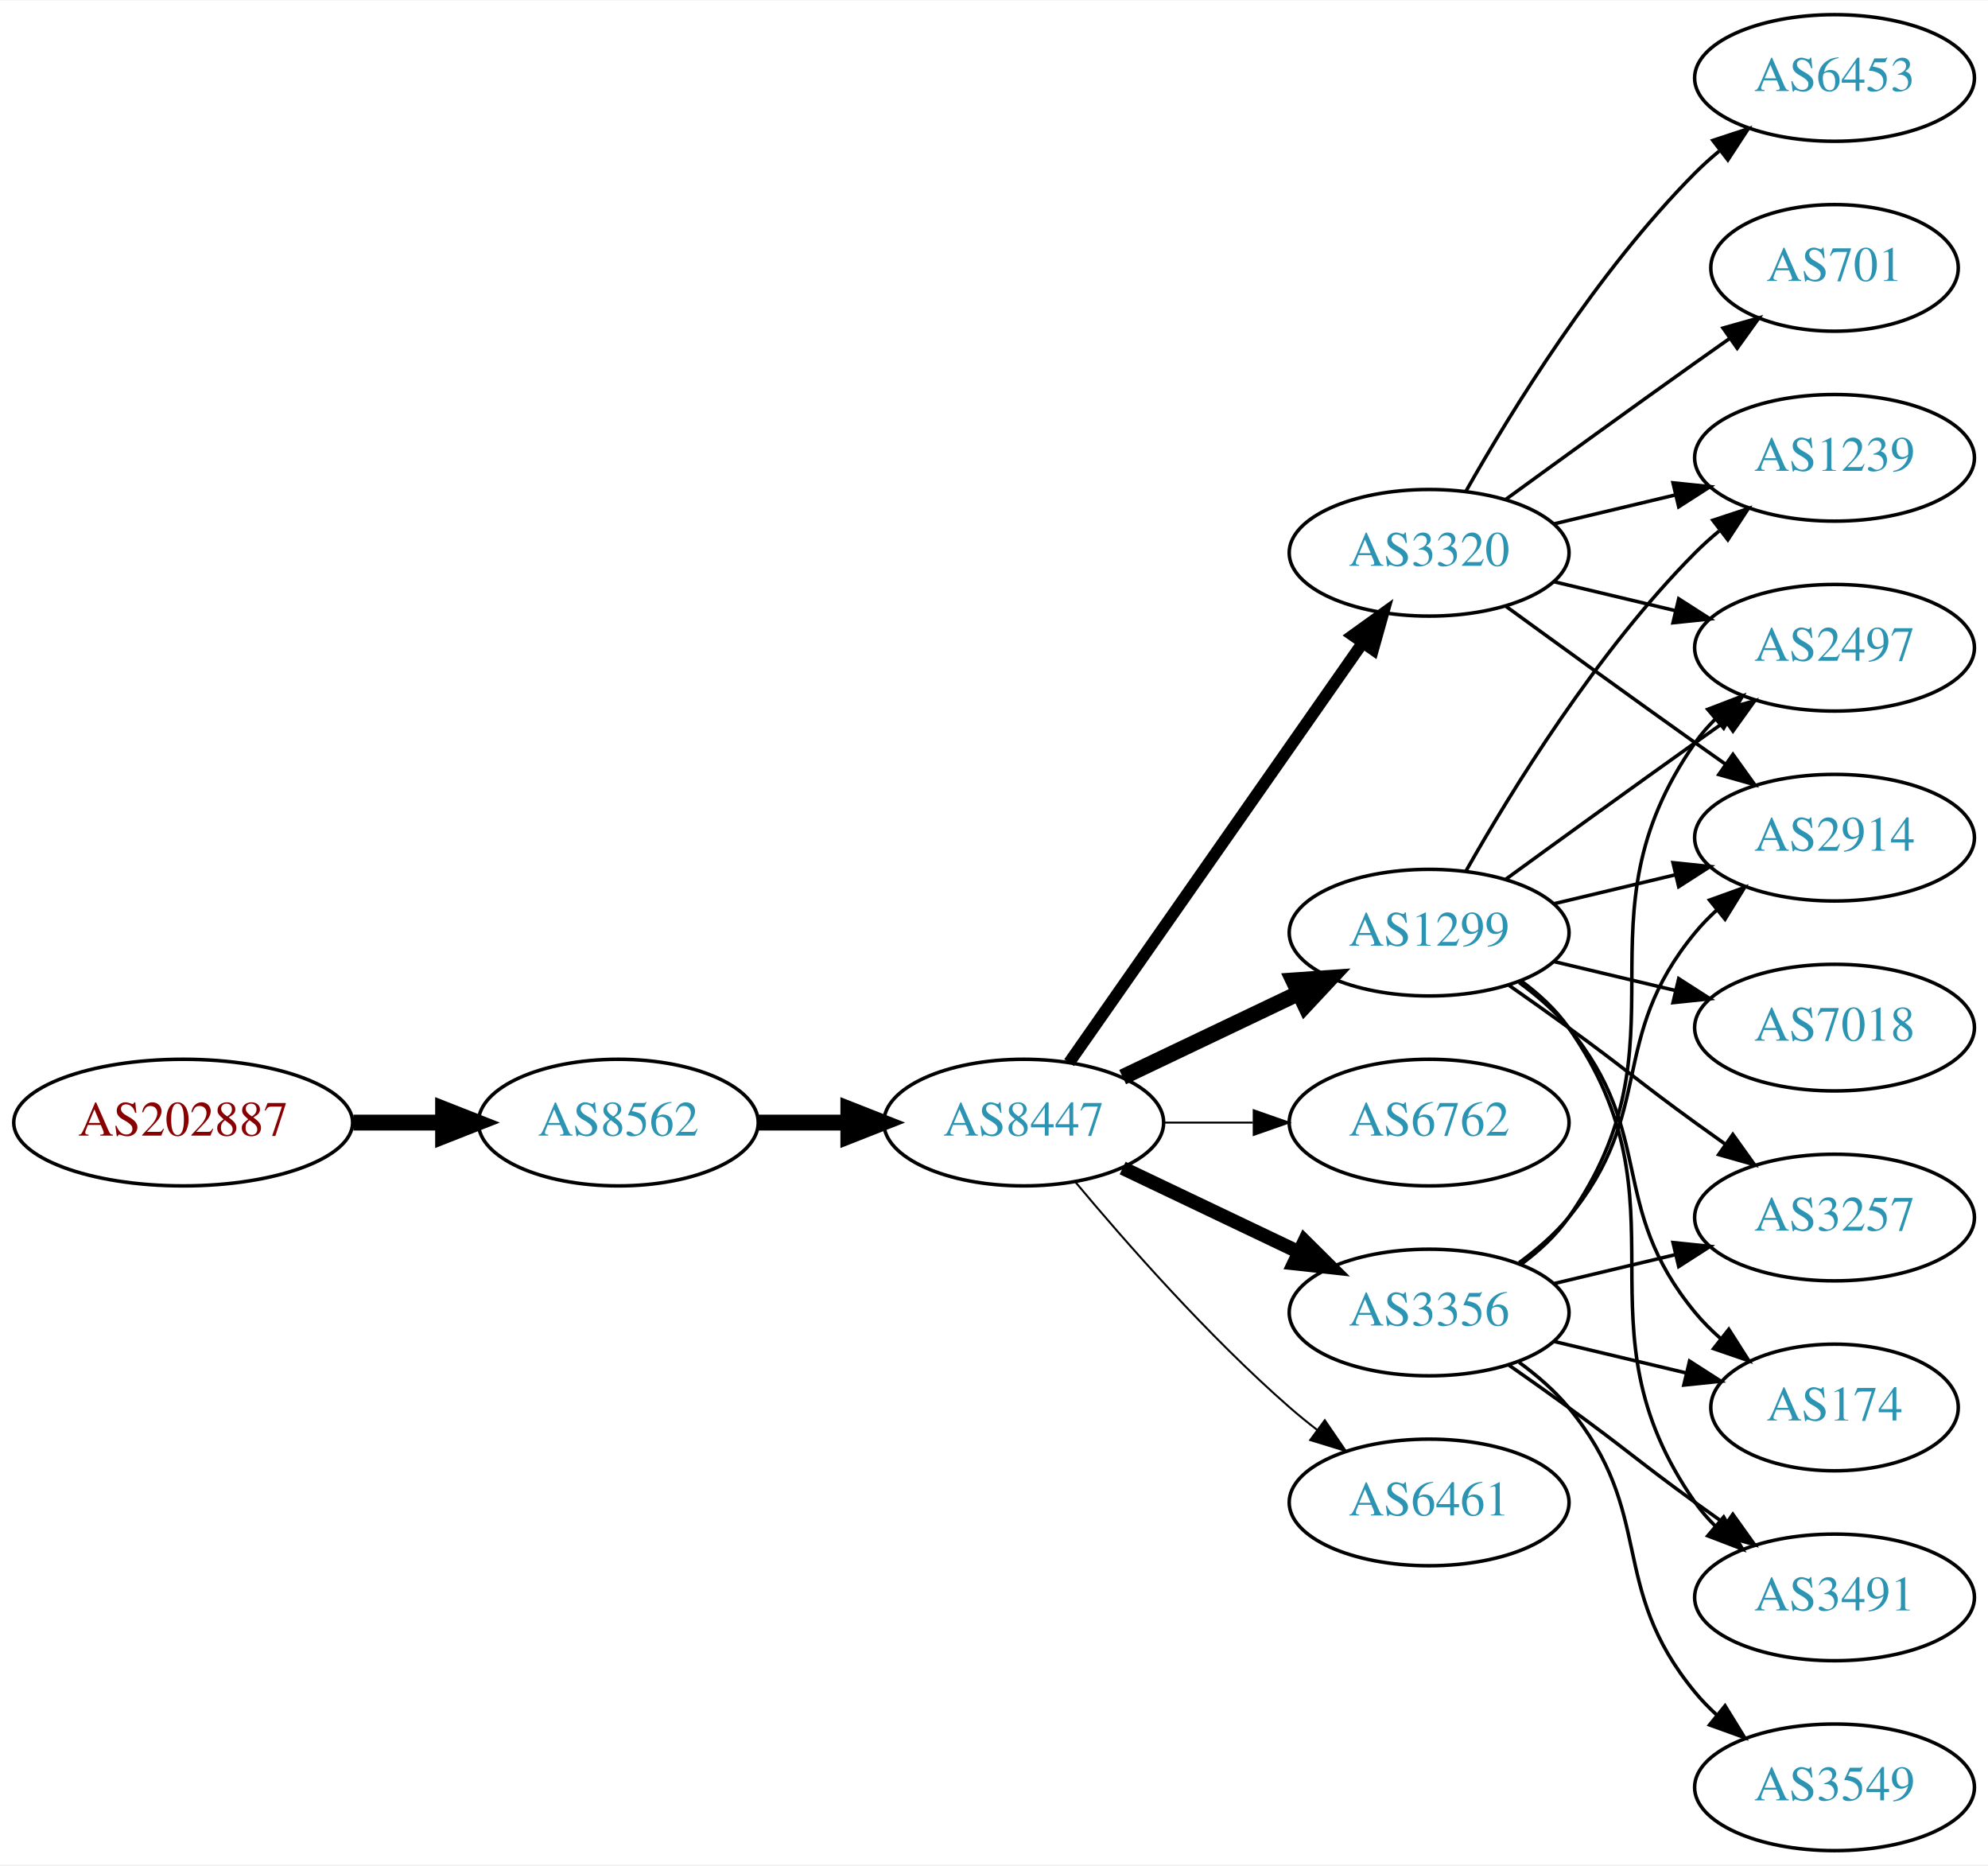
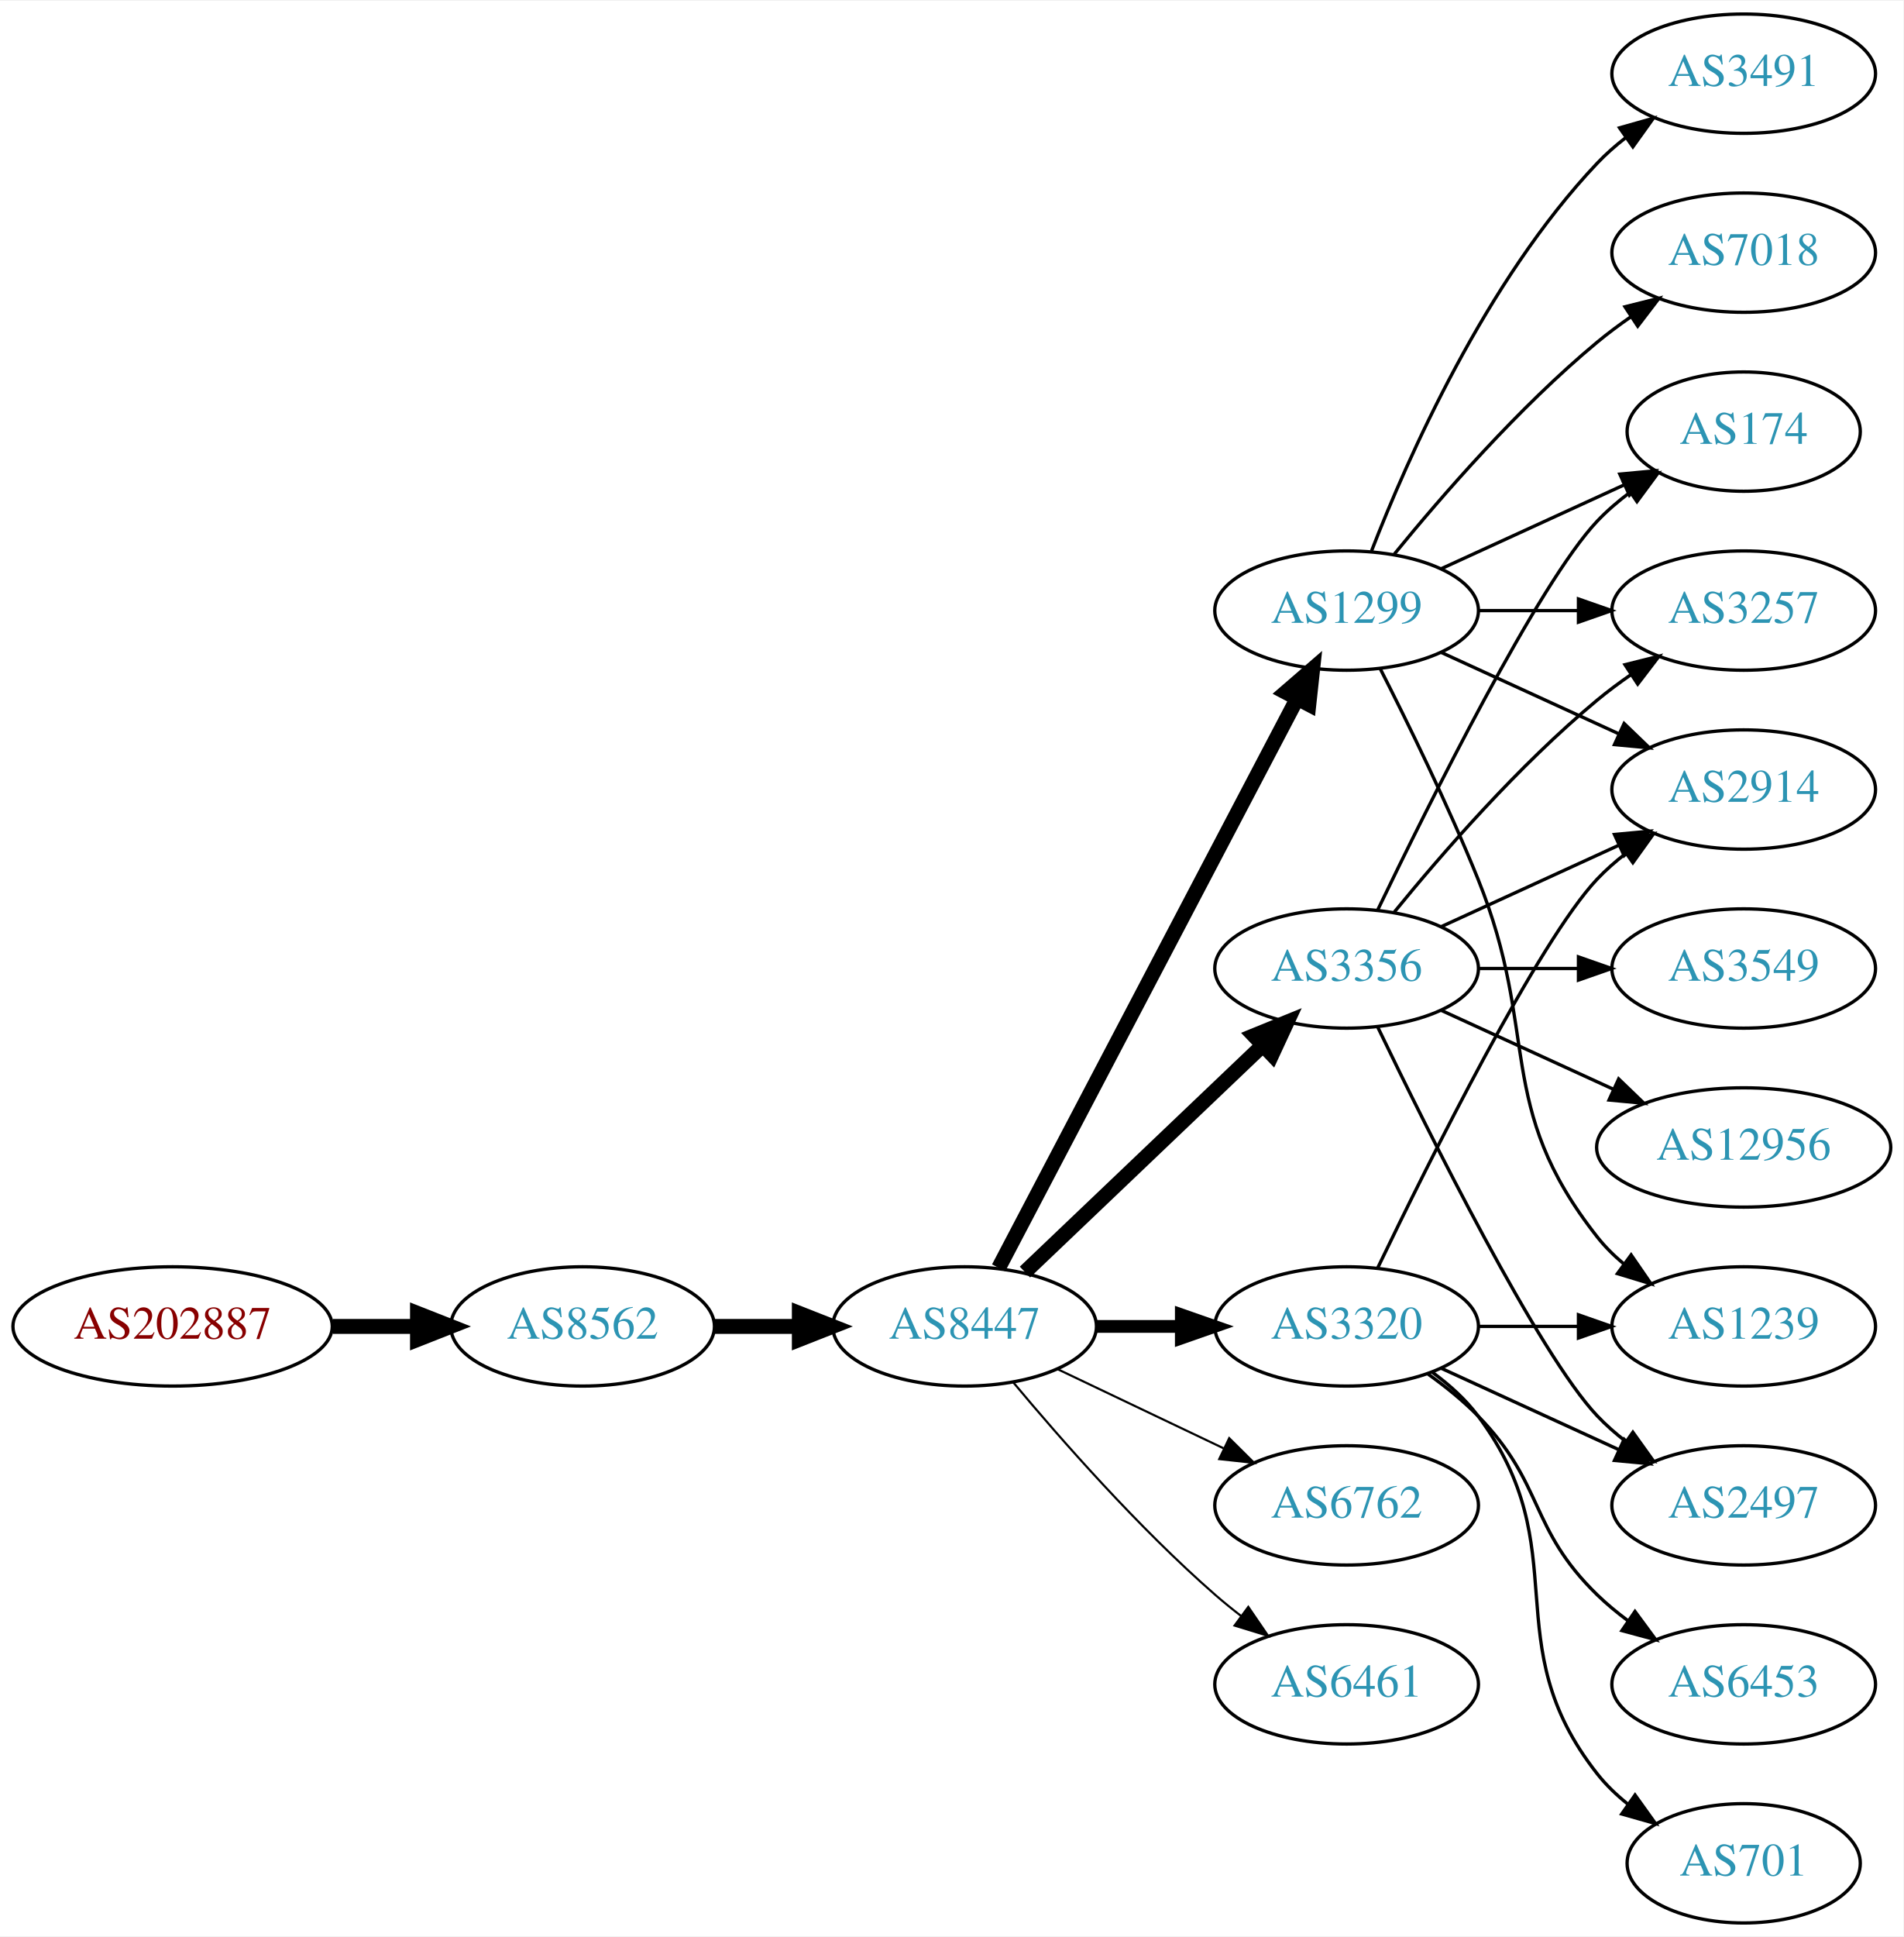
- <svg xmlns="http://www.w3.org/2000/svg" xmlns:xlink="http://www.w3.org/1999/xlink" width="565pt" height="530pt" viewBox="0.00 0.00 565.36 530.00">
-   <g id="graph0" class="graph" transform="scale(1 1) rotate(0) translate(4 526)">
-     <polygon fill="white" stroke="none" points="-4,4 -4,-526 561.363,-526 561.363,4 -4,4" />
+ <svg xmlns="http://www.w3.org/2000/svg" xmlns:xlink="http://www.w3.org/1999/xlink" width="574pt" height="584pt" viewBox="0.00 0.00 574.46 584.00">
+   <g id="graph0" class="graph" transform="scale(1 1) rotate(0) translate(4 580)">
+     <polygon fill="white" stroke="none" points="-4,4 -4,-580 570.463,-580 570.463,4 -4,4" />
    <g id="node1" class="node">
      <g id="a_node1">
        <a xlink:href="/asn/202887" xlink:title="AS202887 ~ KTM Industries AG [AT]">
-           <ellipse fill="#ffffff" stroke="black" cx="48.096" cy="-207" rx="48.192" ry="18" />
-           <text text-anchor="middle" x="48.096" y="-203.3" font-family="Times,serif" font-size="14.00" fill="#880000">AS202887</text>
+           <ellipse fill="#ffffff" stroke="black" cx="48.096" cy="-180" rx="48.192" ry="18" />
+           <text text-anchor="middle" x="48.096" y="-176.3" font-family="Times,serif" font-size="14.00" fill="#880000">AS202887</text>
        </a>
      </g>
    </g>
    <g id="node2" class="node">
      <g id="a_node2">
        <a xlink:href="/asn/8562" xlink:title="AS8562 ~ A1 Telekom Austria AG [AT]">
-           <ellipse fill="#ffffff" stroke="black" cx="171.838" cy="-207" rx="39.794" ry="18" />
-           <text text-anchor="middle" x="171.838" y="-203.3" font-family="Times,serif" font-size="14.00" fill="#2c94b3">AS8562</text>
+           <ellipse fill="#ffffff" stroke="black" cx="171.838" cy="-180" rx="39.794" ry="18" />
+           <text text-anchor="middle" x="171.838" y="-176.3" font-family="Times,serif" font-size="14.00" fill="#2c94b3">AS8562</text>
        </a>
      </g>
    </g>
    <g id="edge1" class="edge">
-       <path fill="none" stroke="black" stroke-width="4.5" d="M96.513,-207C104.867,-207 113.577,-207 121.969,-207" />
-       <polygon fill="black" stroke="black" stroke-width="4.5" points="122.004,-210.938 132.004,-207 122.004,-203.063 122.004,-210.938" />
+       <path fill="none" stroke="black" stroke-width="4.5" d="M96.513,-180C104.867,-180 113.577,-180 121.969,-180" />
+       <polygon fill="black" stroke="black" stroke-width="4.5" points="122.004,-183.938 132.004,-180 122.004,-176.063 122.004,-183.938" />
    </g>
    <g id="node3" class="node">
      <g id="a_node3">
        <a xlink:href="/asn/8447" xlink:title="AS8447 ~ A1 Telekom Austria AG [AT]">
-           <ellipse fill="#ffffff" stroke="black" cx="287.131" cy="-207" rx="39.794" ry="18" />
-           <text text-anchor="middle" x="287.131" y="-203.3" font-family="Times,serif" font-size="14.00" fill="#2c94b3">AS8447</text>
+           <ellipse fill="#ffffff" stroke="black" cx="287.131" cy="-180" rx="39.794" ry="18" />
+           <text text-anchor="middle" x="287.131" y="-176.3" font-family="Times,serif" font-size="14.00" fill="#2c94b3">AS8447</text>
        </a>
      </g>
    </g>
    <g id="edge2" class="edge">
-       <path fill="none" stroke="black" stroke-width="4.5" d="M211.51,-207C219.713,-207 228.477,-207 237.009,-207" />
-       <polygon fill="black" stroke="black" stroke-width="4.5" points="237.248,-210.938 247.248,-207 237.248,-203.063 237.248,-210.938" />
+       <path fill="none" stroke="black" stroke-width="4.5" d="M211.51,-180C219.713,-180 228.477,-180 237.009,-180" />
+       <polygon fill="black" stroke="black" stroke-width="4.5" points="237.248,-183.938 247.248,-180 237.248,-176.063 237.248,-183.938" />
    </g>
    <g id="node4" class="node">
      <g id="a_node4">
-         <a xlink:href="/asn/3320" xlink:title="AS3320 ~ DTAG [DE]">
-           <ellipse fill="#ffffff" stroke="black" cx="402.424" cy="-369" rx="39.794" ry="18" />
-           <text text-anchor="middle" x="402.424" y="-365.3" font-family="Times,serif" font-size="14.00" fill="#2c94b3">AS3320</text>
+         <a xlink:href="/asn/1299" xlink:title="AS1299 ~ Telia Carrier [EU]">
+           <ellipse fill="#ffffff" stroke="black" cx="402.424" cy="-396" rx="39.794" ry="18" />
+           <text text-anchor="middle" x="402.424" y="-392.3" font-family="Times,serif" font-size="14.00" fill="#2c94b3">AS1299</text>
        </a>
      </g>
    </g>
    <g id="edge3" class="edge">
-       <path fill="none" stroke="black" stroke-width="3.375" d="M300.041,-224.031C319.963,-252.517 360.152,-309.985 383.502,-343.374" />
-       <polygon fill="black" stroke="black" stroke-width="3.375" points="380.733,-345.521 389.332,-351.71 386.469,-341.509 380.733,-345.521" />
+       <path fill="none" stroke="black" stroke-width="4.5" d="M297.402,-197.676C317.244,-235.505 363.921,-324.499 387.408,-369.278" />
+       <polygon fill="black" stroke="black" stroke-width="4.5" points="384.052,-371.356 392.183,-378.383 391.025,-367.698 384.052,-371.356" />
    </g>
    <g id="node5" class="node">
      <g id="a_node5">
-         <a xlink:href="/asn/1299" xlink:title="AS1299 ~ Telia Carrier [EU]">
-           <ellipse fill="#ffffff" stroke="black" cx="402.424" cy="-261" rx="39.794" ry="18" />
-           <text text-anchor="middle" x="402.424" y="-257.3" font-family="Times,serif" font-size="14.00" fill="#2c94b3">AS1299</text>
+         <a xlink:href="/asn/6762" xlink:title="AS6762 ~ TELECOM ITALIA SPARKLE S.p.A. [IT]">
+           <ellipse fill="#ffffff" stroke="black" cx="402.424" cy="-126" rx="39.794" ry="18" />
+           <text text-anchor="middle" x="402.424" y="-122.3" font-family="Times,serif" font-size="14.00" fill="#2c94b3">AS6762</text>
        </a>
      </g>
    </g>
    <g id="edge4" class="edge">
-       <path fill="none" stroke="black" stroke-width="4.5" d="M315.267,-219.934C330.261,-227.081 349.082,-236.052 365.306,-243.785" />
-       <polygon fill="black" stroke="black" stroke-width="4.5" points="363.788,-247.423 374.509,-248.171 367.176,-240.314 363.788,-247.423" />
+       <path fill="none" stroke="black" stroke-width="0.643" d="M315.267,-167.066C330.261,-159.919 349.082,-150.948 365.306,-143.215" />
+       <polygon fill="black" stroke="black" stroke-width="0.643" points="366.988,-146.291 374.509,-138.829 363.976,-139.972 366.988,-146.291" />
    </g>
    <g id="node6" class="node">
      <g id="a_node6">
-         <a xlink:href="/asn/6762" xlink:title="AS6762 ~ TELECOM ITALIA SPARKLE S.p.A. [IT]">
-           <ellipse fill="#ffffff" stroke="black" cx="402.424" cy="-207" rx="39.794" ry="18" />
-           <text text-anchor="middle" x="402.424" y="-203.3" font-family="Times,serif" font-size="14.00" fill="#2c94b3">AS6762</text>
+         <a xlink:href="/asn/3320" xlink:title="AS3320 ~ DTAG [DE]">
+           <ellipse fill="#ffffff" stroke="black" cx="402.424" cy="-180" rx="39.794" ry="18" />
+           <text text-anchor="middle" x="402.424" y="-176.3" font-family="Times,serif" font-size="14.00" fill="#2c94b3">AS3320</text>
        </a>
      </g>
    </g>
    <g id="edge5" class="edge">
-       <path fill="none" stroke="black" stroke-width="0.562" d="M326.803,-207C335.006,-207 343.77,-207 352.302,-207" />
-       <polygon fill="black" stroke="black" stroke-width="0.562" points="352.541,-210.5 362.541,-207 352.541,-203.5 352.541,-210.5" />
+       <path fill="none" stroke="black" stroke-width="3.857" d="M326.803,-180C335.006,-180 343.77,-180 352.302,-180" />
+       <polygon fill="black" stroke="black" stroke-width="3.857" points="352.541,-183.5 362.541,-180 352.541,-176.5 352.541,-183.5" />
    </g>
    <g id="node7" class="node">
      <g id="a_node7">
        <a xlink:href="/asn/3356" xlink:title="AS3356 ~ Level 3 Parent, LLC [US]">
-           <ellipse fill="#ffffff" stroke="black" cx="402.424" cy="-153" rx="39.794" ry="18" />
-           <text text-anchor="middle" x="402.424" y="-149.3" font-family="Times,serif" font-size="14.00" fill="#2c94b3">AS3356</text>
+           <ellipse fill="#ffffff" stroke="black" cx="402.424" cy="-288" rx="39.794" ry="18" />
+           <text text-anchor="middle" x="402.424" y="-284.3" font-family="Times,serif" font-size="14.00" fill="#2c94b3">AS3356</text>
        </a>
      </g>
    </g>
    <g id="edge6" class="edge">
-       <path fill="none" stroke="black" stroke-width="3.938" d="M315.267,-194.066C330.261,-186.919 349.082,-177.948 365.306,-170.215" />
-       <polygon fill="black" stroke="black" stroke-width="3.938" points="366.988,-173.291 374.509,-165.829 363.976,-166.972 366.988,-173.291" />
+       <path fill="none" stroke="black" stroke-width="4.5" d="M305.338,-196.403C324.413,-214.587 355.333,-244.063 376.931,-264.651" />
+       <polygon fill="black" stroke="black" stroke-width="4.5" points="374.471,-267.747 384.426,-271.797 379.905,-262.047 374.471,-267.747" />
    </g>
    <g id="node8" class="node">
      <g id="a_node8">
        <a xlink:href="/asn/6461" xlink:title="AS6461 ~ Zayo Bandwidth [US]">
-           <ellipse fill="#ffffff" stroke="black" cx="402.424" cy="-99" rx="39.794" ry="18" />
-           <text text-anchor="middle" x="402.424" y="-95.3" font-family="Times,serif" font-size="14.00" fill="#2c94b3">AS6461</text>
+           <ellipse fill="#ffffff" stroke="black" cx="402.424" cy="-72" rx="39.794" ry="18" />
+           <text text-anchor="middle" x="402.424" y="-68.3" font-family="Times,serif" font-size="14.00" fill="#2c94b3">AS6461</text>
        </a>
      </g>
    </g>
    <g id="edge7" class="edge">
-       <path fill="none" stroke="black" stroke-width="0.562" d="M301.761,-190.183C316.044,-173.071 339.59,-146.255 362.777,-126 365.243,-123.846 367.882,-121.706 370.579,-119.628" />
-       <polygon fill="black" stroke="black" stroke-width="0.562" points="372.752,-122.375 378.733,-113.63 368.604,-116.736 372.752,-122.375" />
-     </g>
-     <g id="node11" class="node">
-       <g id="a_node11">
-         <a xlink:href="/asn/2497" xlink:title="AS2497 ~ Internet Initiative Japan Inc. [JP]">
-           <ellipse fill="#ffffff" stroke="black" cx="517.717" cy="-342" rx="39.794" ry="18" />
-           <text text-anchor="middle" x="517.717" y="-338.3" font-family="Times,serif" font-size="14.00" fill="#2c94b3">AS2497</text>
-         </a>
-       </g>
-     </g>
-     <g id="edge17" class="edge">
-       <path fill="none" stroke="black" d="M438.031,-360.752C448.902,-358.162 461.057,-355.265 472.499,-352.538" />
-       <polygon fill="black" stroke="black" points="473.405,-355.92 482.322,-350.197 471.783,-349.111 473.405,-355.92" />
-     </g>
-     <g id="node13" class="node">
-       <g id="a_node13">
-         <a xlink:href="/asn/1239" xlink:title="AS1239 ~ Sprint [US]">
-           <ellipse fill="#ffffff" stroke="black" cx="517.717" cy="-396" rx="39.794" ry="18" />
-           <text text-anchor="middle" x="517.717" y="-392.3" font-family="Times,serif" font-size="14.00" fill="#2c94b3">AS1239</text>
-         </a>
-       </g>
-     </g>
-     <g id="edge19" class="edge">
-       <path fill="none" stroke="black" d="M438.031,-377.248C448.902,-379.838 461.057,-382.735 472.499,-385.462" />
-       <polygon fill="black" stroke="black" points="471.783,-388.889 482.322,-387.803 473.405,-382.08 471.783,-388.889" />
-     </g>
-     <g id="node14" class="node">
-       <g id="a_node14">
-         <a xlink:href="/asn/2914" xlink:title="AS2914 ~ NTT America, Inc. [US]">
-           <ellipse fill="#ffffff" stroke="black" cx="517.717" cy="-288" rx="39.794" ry="18" />
-           <text text-anchor="middle" x="517.717" y="-284.3" font-family="Times,serif" font-size="14.00" fill="#2c94b3">AS2914</text>
-         </a>
-       </g>
-     </g>
-     <g id="edge18" class="edge">
-       <path fill="none" stroke="black" d="M424.272,-353.778C439.206,-342.909 459.82,-327.975 478.07,-315 480.891,-312.995 483.834,-310.915 486.782,-308.841" />
-       <polygon fill="black" stroke="black" points="488.828,-311.681 495.007,-303.074 484.809,-305.95 488.828,-311.681" />
-     </g>
-     <g id="node16" class="node">
-       <g id="a_node16">
-         <a xlink:href="/asn/6453" xlink:title="AS6453 ~ TATA COMMUNICATIONS (AMERICA) INC [US]">
-           <ellipse fill="#ffffff" stroke="black" cx="517.717" cy="-504" rx="39.794" ry="18" />
-           <text text-anchor="middle" x="517.717" y="-500.3" font-family="Times,serif" font-size="14.00" fill="#2c94b3">AS6453</text>
-         </a>
-       </g>
-     </g>
-     <g id="edge15" class="edge">
-       <path fill="none" stroke="black" d="M412.884,-386.49C425.666,-409.096 450.098,-448.886 478.07,-477 480.181,-479.121 482.477,-481.188 484.863,-483.171" />
-       <polygon fill="black" stroke="black" points="483.115,-486.242 493.178,-489.556 487.378,-480.69 483.115,-486.242" />
-     </g>
-     <g id="node17" class="node">
-       <g id="a_node17">
-         <a xlink:href="/asn/701" xlink:title="AS701 ~ UUNET [US]">
-           <ellipse fill="#ffffff" stroke="black" cx="517.717" cy="-450" rx="35.194" ry="18" />
-           <text text-anchor="middle" x="517.717" y="-446.3" font-family="Times,serif" font-size="14.00" fill="#2c94b3">AS701</text>
-         </a>
-       </g>
-     </g>
-     <g id="edge16" class="edge">
-       <path fill="none" stroke="black" d="M424.272,-384.222C439.206,-395.091 459.82,-410.025 478.07,-423 481.281,-425.282 484.65,-427.661 488.004,-430.018" />
-       <polygon fill="black" stroke="black" points="486.016,-432.899 496.215,-435.77 490.033,-427.166 486.016,-432.899" />
+       <path fill="none" stroke="black" stroke-width="0.643" d="M301.761,-163.183C316.044,-146.071 339.59,-119.255 362.777,-99 365.243,-96.846 367.882,-94.706 370.579,-92.628" />
+       <polygon fill="black" stroke="black" stroke-width="0.643" points="372.752,-95.375 378.733,-86.63 368.604,-89.736 372.752,-95.375" />
    </g>
    <g id="node9" class="node">
      <g id="a_node9">
        <a xlink:href="/asn/7018" xlink:title="AS7018 ~ AT&amp;T Services, Inc. [US]">
-           <ellipse fill="#ffffff" stroke="black" cx="517.717" cy="-234" rx="39.794" ry="18" />
-           <text text-anchor="middle" x="517.717" y="-230.3" font-family="Times,serif" font-size="14.00" fill="#2c94b3">AS7018</text>
+           <ellipse fill="#ffffff" stroke="black" cx="522.266" cy="-504" rx="39.794" ry="18" />
+           <text text-anchor="middle" x="522.266" y="-500.3" font-family="Times,serif" font-size="14.00" fill="#2c94b3">AS7018</text>
        </a>
      </g>
    </g>
    <g id="edge8" class="edge">
-       <path fill="none" stroke="black" d="M438.031,-252.752C448.902,-250.162 461.057,-247.265 472.499,-244.538" />
-       <polygon fill="black" stroke="black" points="473.405,-247.92 482.322,-242.197 471.783,-241.111 473.405,-247.92" />
+       <path fill="none" stroke="black" d="M416.843,-413.065C430.958,-430.375 454.372,-457.345 478.07,-477 481.287,-479.668 484.787,-482.27 488.358,-484.741" />
+       <polygon fill="black" stroke="black" points="486.436,-487.666 496.714,-490.236 490.281,-481.817 486.436,-487.666" />
    </g>
    <g id="node10" class="node">
      <g id="a_node10">
+         <a xlink:href="/asn/1239" xlink:title="AS1239 ~ Sprint [US]">
+           <ellipse fill="#ffffff" stroke="black" cx="522.266" cy="-180" rx="39.794" ry="18" />
+           <text text-anchor="middle" x="522.266" y="-176.3" font-family="Times,serif" font-size="14.00" fill="#2c94b3">AS1239</text>
+         </a>
+       </g>
+     </g>
+     <g id="edge9" class="edge">
+       <path fill="none" stroke="black" d="M412.504,-378.583C420.773,-362.366 433.035,-337.397 442.07,-315 461,-268.078 446.772,-246.754 478.07,-207 480.395,-204.047 483.139,-201.33 486.098,-198.853" />
+       <polygon fill="black" stroke="black" points="488.291,-201.585 494.295,-192.855 484.158,-195.936 488.291,-201.585" />
+     </g>
+     <g id="node11" class="node">
+       <g id="a_node11">
        <a xlink:href="/asn/3257" xlink:title="AS3257 ~ GTT [DE]">
-           <ellipse fill="#ffffff" stroke="black" cx="517.717" cy="-180" rx="39.794" ry="18" />
-           <text text-anchor="middle" x="517.717" y="-176.3" font-family="Times,serif" font-size="14.00" fill="#2c94b3">AS3257</text>
-         </a>
-       </g>
-     </g>
-     <g id="edge9" class="edge">
-       <path fill="none" stroke="black" d="M425.181,-245.991C430.715,-242.121 436.634,-237.936 442.07,-234 458.27,-222.271 461.871,-218.729 478.07,-207 480.873,-204.971 483.805,-202.875 486.746,-200.79" />
-       <polygon fill="black" stroke="black" points="488.797,-203.627 494.96,-195.009 484.768,-197.903 488.797,-203.627" />
+           <ellipse fill="#ffffff" stroke="black" cx="522.266" cy="-396" rx="39.794" ry="18" />
+           <text text-anchor="middle" x="522.266" y="-392.3" font-family="Times,serif" font-size="14.00" fill="#2c94b3">AS3257</text>
+         </a>
+       </g>
    </g>
    <g id="edge10" class="edge">
-       <path fill="none" stroke="black" d="M424.272,-276.222C439.206,-287.091 459.82,-302.025 478.07,-315 480.891,-317.005 483.834,-319.085 486.782,-321.159" />
-       <polygon fill="black" stroke="black" points="484.809,-324.05 495.007,-326.926 488.828,-318.319 484.809,-324.05" />
+       <path fill="none" stroke="black" d="M442.337,-396C451.89,-396 462.239,-396 472.202,-396" />
+       <polygon fill="black" stroke="black" points="472.395,-399.5 482.395,-396 472.395,-392.5 472.395,-399.5" />
    </g>
    <g id="node12" class="node">
      <g id="a_node12">
        <a xlink:href="/asn/174" xlink:title="AS174 ~ Cogent Communications [US]">
-           <ellipse fill="#ffffff" stroke="black" cx="517.717" cy="-126" rx="35.194" ry="18" />
-           <text text-anchor="middle" x="517.717" y="-122.3" font-family="Times,serif" font-size="14.00" fill="#2c94b3">AS174</text>
+           <ellipse fill="#ffffff" stroke="black" cx="522.266" cy="-450" rx="35.194" ry="18" />
+           <text text-anchor="middle" x="522.266" y="-446.3" font-family="Times,serif" font-size="14.00" fill="#2c94b3">AS174</text>
        </a>
      </g>
    </g>
    <g id="edge11" class="edge">
-       <path fill="none" stroke="black" d="M428.005,-246.844C433.099,-243.128 438.113,-238.799 442.07,-234 467.135,-203.606 453.006,-183.394 478.07,-153 480.205,-150.411 482.648,-147.959 485.244,-145.666" />
-       <polygon fill="black" stroke="black" points="487.653,-148.225 493.344,-139.288 483.322,-142.725 487.653,-148.225" />
+       <path fill="none" stroke="black" d="M431.053,-408.661C447.469,-416.183 468.451,-425.798 486.047,-433.861" />
+       <polygon fill="black" stroke="black" points="484.876,-437.174 495.425,-438.158 487.792,-430.811 484.876,-437.174" />
+     </g>
+     <g id="node13" class="node">
+       <g id="a_node13">
+         <a xlink:href="/asn/2914" xlink:title="AS2914 ~ NTT America, Inc. [US]">
+           <ellipse fill="#ffffff" stroke="black" cx="522.266" cy="-342" rx="39.794" ry="18" />
+           <text text-anchor="middle" x="522.266" y="-338.3" font-family="Times,serif" font-size="14.00" fill="#2c94b3">AS2914</text>
+         </a>
+       </g>
    </g>
    <g id="edge12" class="edge">
-       <path fill="none" stroke="black" d="M412.884,-278.49C425.666,-301.096 450.098,-340.886 478.07,-369 480.181,-371.121 482.477,-373.188 484.863,-375.171" />
-       <polygon fill="black" stroke="black" points="483.115,-378.242 493.178,-381.556 487.378,-372.69 483.115,-378.242" />
+       <path fill="none" stroke="black" d="M431.053,-383.339C447.01,-376.027 467.28,-366.739 484.563,-358.819" />
+       <polygon fill="black" stroke="black" points="486.178,-361.929 493.811,-354.581 483.262,-355.565 486.178,-361.929" />
+     </g>
+     <g id="node14" class="node">
+       <g id="a_node14">
+         <a xlink:href="/asn/3491" xlink:title="AS3491 ~ PCCW Global, Inc. [US]">
+           <ellipse fill="#ffffff" stroke="black" cx="522.266" cy="-558" rx="39.794" ry="18" />
+           <text text-anchor="middle" x="522.266" y="-554.3" font-family="Times,serif" font-size="14.00" fill="#2c94b3">AS3491</text>
+         </a>
+       </g>
    </g>
    <g id="edge13" class="edge">
-       <path fill="none" stroke="black" d="M438.031,-269.248C448.902,-271.838 461.057,-274.735 472.499,-277.462" />
-       <polygon fill="black" stroke="black" points="471.783,-280.889 482.322,-279.803 473.405,-274.08 471.783,-280.889" />
+       <path fill="none" stroke="black" d="M409.947,-413.994C420.697,-441.728 444.355,-495.429 478.07,-531 480.656,-533.728 483.574,-536.294 486.642,-538.677" />
+       <polygon fill="black" stroke="black" points="484.796,-541.658 494.99,-544.543 488.82,-535.93 484.796,-541.658" />
+     </g>
+     <g id="edge15" class="edge">
+       <path fill="none" stroke="black" d="M442.337,-180C451.89,-180 462.239,-180 472.202,-180" />
+       <polygon fill="black" stroke="black" points="472.395,-183.5 482.395,-180 472.395,-176.5 472.395,-183.5" />
+     </g>
+     <g id="edge17" class="edge">
+       <path fill="none" stroke="black" d="M411.771,-197.595C427.238,-229.732 460.383,-296.34 478.07,-315 480.656,-317.728 483.574,-320.294 486.642,-322.677" />
+       <polygon fill="black" stroke="black" points="484.796,-325.658 494.99,-328.543 488.82,-319.93 484.796,-325.658" />
    </g>
    <g id="node15" class="node">
      <g id="a_node15">
-         <a xlink:href="/asn/3491" xlink:title="AS3491 ~ PCCW Global, Inc. [US]">
-           <ellipse fill="#ffffff" stroke="black" cx="517.717" cy="-72" rx="39.794" ry="18" />
-           <text text-anchor="middle" x="517.717" y="-68.3" font-family="Times,serif" font-size="14.00" fill="#2c94b3">AS3491</text>
+         <a xlink:href="/asn/701" xlink:title="AS701 ~ UUNET [US]">
+           <ellipse fill="#ffffff" stroke="black" cx="522.266" cy="-18" rx="35.194" ry="18" />
+           <text text-anchor="middle" x="522.266" y="-14.3" font-family="Times,serif" font-size="14.00" fill="#2c94b3">AS701</text>
        </a>
      </g>
    </g>
    <g id="edge14" class="edge">
-       <path fill="none" stroke="black" d="M428.583,-247.284C433.647,-243.545 438.503,-239.096 442.07,-234 477.684,-183.131 442.457,-149.869 478.07,-99 479.743,-96.611 481.698,-94.365 483.825,-92.267" />
-       <polygon fill="black" stroke="black" points="486.19,-94.851 491.557,-85.716 481.665,-89.51 486.19,-94.851" />
-     </g>
-     <g id="edge22" class="edge">
-       <path fill="none" stroke="black" d="M438.031,-161.248C448.902,-163.838 461.057,-166.735 472.499,-169.462" />
-       <polygon fill="black" stroke="black" points="471.783,-172.889 482.322,-171.803 473.405,-166.08 471.783,-172.889" />
+       <path fill="none" stroke="black" d="M428.355,-166.118C433.431,-162.389 438.349,-157.984 442.07,-153 472.342,-112.458 446.772,-84.754 478.07,-45 480.717,-41.639 483.906,-38.584 487.337,-35.839" />
+       <polygon fill="black" stroke="black" points="489.475,-38.614 495.644,-30 485.45,-32.887 489.475,-38.614" />
+     </g>
+     <g id="node16" class="node">
+       <g id="a_node16">
+         <a xlink:href="/asn/2497" xlink:title="AS2497 ~ Internet Initiative Japan Inc. [JP]">
+           <ellipse fill="#ffffff" stroke="black" cx="522.266" cy="-126" rx="39.794" ry="18" />
+           <text text-anchor="middle" x="522.266" y="-122.3" font-family="Times,serif" font-size="14.00" fill="#2c94b3">AS2497</text>
+         </a>
+       </g>
+     </g>
+     <g id="edge16" class="edge">
+       <path fill="none" stroke="black" d="M431.053,-167.339C447.01,-160.027 467.28,-150.739 484.563,-142.819" />
+       <polygon fill="black" stroke="black" points="486.178,-145.929 493.811,-138.581 483.262,-139.565 486.178,-145.929" />
+     </g>
+     <g id="node17" class="node">
+       <g id="a_node17">
+         <a xlink:href="/asn/6453" xlink:title="AS6453 ~ TATA COMMUNICATIONS (AMERICA) INC [US]">
+           <ellipse fill="#ffffff" stroke="black" cx="522.266" cy="-72" rx="39.794" ry="18" />
+           <text text-anchor="middle" x="522.266" y="-68.3" font-family="Times,serif" font-size="14.00" fill="#2c94b3">AS6453</text>
+         </a>
+       </g>
+     </g>
+     <g id="edge18" class="edge">
+       <path fill="none" stroke="black" d="M427.018,-165.611C432.274,-161.852 437.606,-157.563 442.07,-153 462.243,-132.383 457.377,-119.094 478.07,-99 480.916,-96.237 484.089,-93.614 487.389,-91.166" />
+       <polygon fill="black" stroke="black" points="489.455,-93.993 495.737,-85.462 485.506,-88.214 489.455,-93.993" />
    </g>
    <g id="edge24" class="edge">
-       <path fill="none" stroke="black" d="M428.583,-166.716C433.647,-170.455 438.503,-174.904 442.07,-180 477.684,-230.869 442.457,-264.131 478.07,-315 479.743,-317.389 481.698,-319.635 483.825,-321.733" />
-       <polygon fill="black" stroke="black" points="481.665,-324.49 491.557,-328.284 486.19,-319.149 481.665,-324.49" />
-     </g>
-     <g id="edge25" class="edge">
-       <path fill="none" stroke="black" d="M438.031,-144.752C449.826,-141.942 463.13,-138.771 475.398,-135.847" />
-       <polygon fill="black" stroke="black" points="476.487,-139.186 485.403,-133.463 474.864,-132.376 476.487,-139.186" />
-     </g>
-     <g id="edge23" class="edge">
-       <path fill="none" stroke="black" d="M428.005,-167.156C433.099,-170.872 438.113,-175.201 442.07,-180 467.135,-210.394 453.006,-230.606 478.07,-261 479.925,-263.25 482.013,-265.396 484.231,-267.424" />
-       <polygon fill="black" stroke="black" points="482.167,-270.256 492.136,-273.844 486.58,-264.823 482.167,-270.256" />
+       <path fill="none" stroke="black" d="M416.843,-305.065C430.958,-322.375 454.372,-349.345 478.07,-369 481.287,-371.668 484.787,-374.27 488.358,-376.741" />
+       <polygon fill="black" stroke="black" points="486.436,-379.666 496.714,-382.236 490.281,-373.817 486.436,-379.666" />
+     </g>
+     <g id="edge19" class="edge">
+       <path fill="none" stroke="black" d="M411.771,-305.595C427.238,-337.732 460.383,-404.34 478.07,-423 481.013,-426.105 484.387,-429.001 487.922,-431.655" />
+       <polygon fill="black" stroke="black" points="486.108,-434.654 496.341,-437.397 490.052,-428.871 486.108,-434.654" />
    </g>
    <g id="edge21" class="edge">
-       <path fill="none" stroke="black" d="M425.181,-137.991C430.715,-134.121 436.634,-129.936 442.07,-126 458.27,-114.271 461.871,-110.729 478.07,-99 480.873,-96.971 483.805,-94.875 486.746,-92.79" />
-       <polygon fill="black" stroke="black" points="488.797,-95.627 494.96,-87.009 484.768,-89.903 488.797,-95.627" />
+       <path fill="none" stroke="black" d="M431.053,-300.661C447.01,-307.973 467.28,-317.261 484.563,-325.181" />
+       <polygon fill="black" stroke="black" points="483.262,-328.435 493.811,-329.419 486.178,-322.071 483.262,-328.435" />
+     </g>
+     <g id="edge20" class="edge">
+       <path fill="none" stroke="black" d="M411.771,-270.405C427.238,-238.268 460.383,-171.66 478.07,-153 480.656,-150.272 483.574,-147.706 486.642,-145.323" />
+       <polygon fill="black" stroke="black" points="488.82,-148.07 494.99,-139.457 484.796,-142.342 488.82,-148.07" />
    </g>
    <g id="node18" class="node">
      <g id="a_node18">
        <a xlink:href="/asn/3549" xlink:title="AS3549 ~ Level 3 Parent, LLC [US]">
-           <ellipse fill="#ffffff" stroke="black" cx="517.717" cy="-18" rx="39.794" ry="18" />
-           <text text-anchor="middle" x="517.717" y="-14.3" font-family="Times,serif" font-size="14.00" fill="#2c94b3">AS3549</text>
-         </a>
-       </g>
-     </g>
-     <g id="edge20" class="edge">
-       <path fill="none" stroke="black" d="M428.005,-138.844C433.099,-135.128 438.113,-130.799 442.07,-126 467.135,-95.606 453.006,-75.394 478.07,-45 479.925,-42.751 482.013,-40.604 484.231,-38.576" />
-       <polygon fill="black" stroke="black" points="486.58,-41.178 492.136,-32.156 482.167,-35.744 486.58,-41.178" />
+           <ellipse fill="#ffffff" stroke="black" cx="522.266" cy="-288" rx="39.794" ry="18" />
+           <text text-anchor="middle" x="522.266" y="-284.3" font-family="Times,serif" font-size="14.00" fill="#2c94b3">AS3549</text>
+         </a>
+       </g>
+     </g>
+     <g id="edge22" class="edge">
+       <path fill="none" stroke="black" d="M442.337,-288C451.89,-288 462.239,-288 472.202,-288" />
+       <polygon fill="black" stroke="black" points="472.395,-291.5 482.395,-288 472.395,-284.5 472.395,-291.5" />
+     </g>
+     <g id="node19" class="node">
+       <g id="a_node19">
+         <a xlink:href="/asn/12956" xlink:title="AS12956 ~ TELXIUS [ES]">
+           <ellipse fill="#ffffff" stroke="black" cx="522.266" cy="-234" rx="44.393" ry="18" />
+           <text text-anchor="middle" x="522.266" y="-230.3" font-family="Times,serif" font-size="14.00" fill="#2c94b3">AS12956</text>
+         </a>
+       </g>
+     </g>
+     <g id="edge23" class="edge">
+       <path fill="none" stroke="black" d="M431.053,-275.339C446.551,-268.238 466.117,-259.272 483.064,-251.506" />
+       <polygon fill="black" stroke="black" points="484.533,-254.683 492.166,-247.335 481.617,-248.319 484.533,-254.683" />
    </g>
  </g>
</svg>
